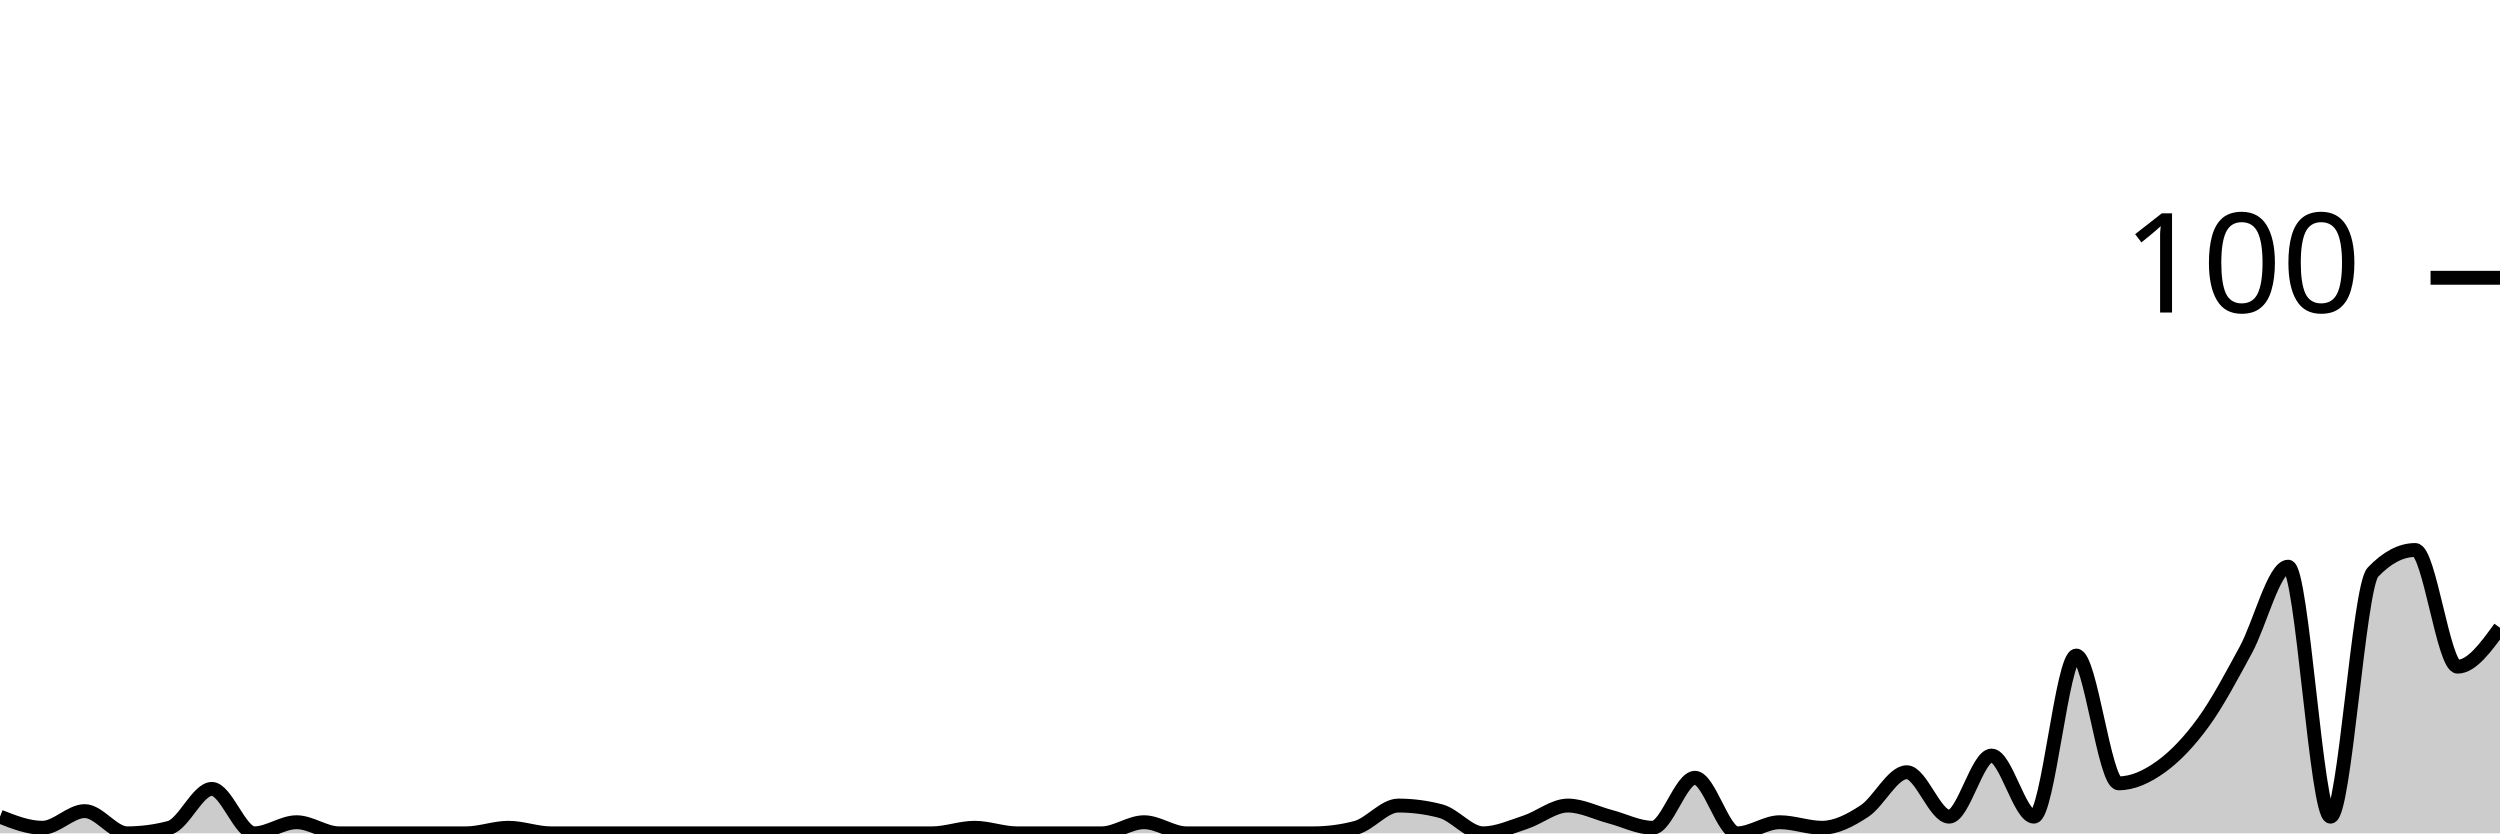
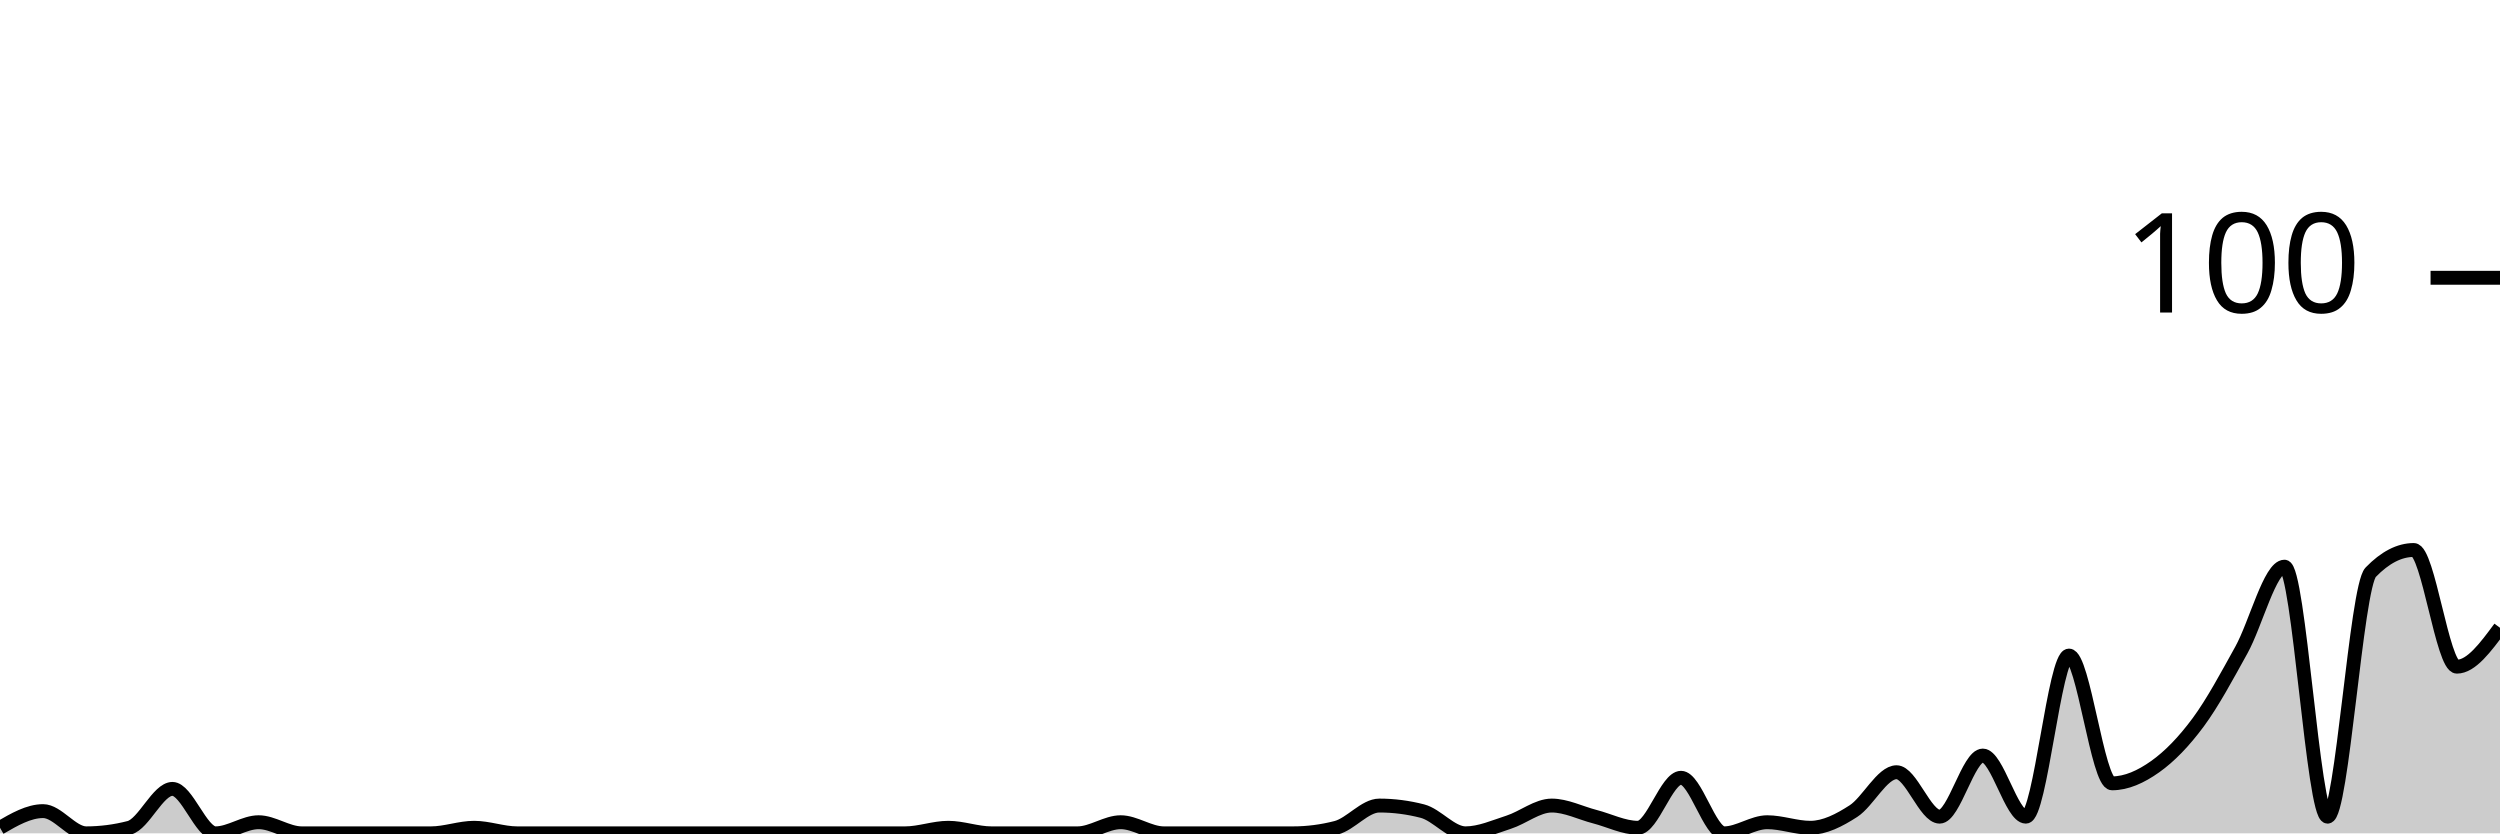
<svg xmlns="http://www.w3.org/2000/svg" viewBox="0 0 180 60">
  <g transform="translate(0,20)">
-     <path class="area" fill="rgba(0, 0, 0, 0.2)" d="M0,38.8C1.017,39.2,2.034,39.6,3.051,39.6C4.068,39.6,5.085,38.4,6.102,38.4C7.119,38.4,8.136,40,9.153,40C10.169,40,11.186,39.867,12.203,39.6C13.22,39.333,14.237,36.8,15.254,36.8C16.271,36.8,17.288,40,18.305,40C19.322,40,20.339,39.2,21.356,39.2C22.373,39.2,23.39,40,24.407,40C25.424,40,26.441,40,27.458,40C28.475,40,29.492,40,30.508,40C31.525,40,32.542,40,33.559,40C34.576,40,35.593,39.6,36.61,39.6C37.627,39.6,38.644,40,39.661,40C40.678,40,41.695,40,42.712,40C43.729,40,44.746,40,45.763,40C46.78,40,47.797,40,48.814,40C49.831,40,50.847,40,51.864,40C52.881,40,53.898,40,54.915,40C55.932,40,56.949,40,57.966,40C58.983,40,60,40,61.017,40C62.034,40,63.051,40,64.068,40C65.085,40,66.102,40,67.119,40C68.136,40,69.153,39.6,70.169,39.6C71.186,39.6,72.203,40,73.22,40C74.237,40,75.254,40,76.271,40C77.288,40,78.305,40,79.322,40C80.339,40,81.356,39.2,82.373,39.2C83.39,39.2,84.407,40,85.424,40C86.441,40,87.458,40,88.475,40C89.492,40,90.508,40,91.525,40C92.542,40,93.559,40,94.576,40C95.593,40,96.61,39.867,97.627,39.6C98.644,39.333,99.661,38,100.678,38C101.695,38,102.712,38.133,103.729,38.4C104.746,38.667,105.763,40,106.78,40C107.797,40,108.814,39.533,109.831,39.2C110.847,38.867,111.864,38,112.881,38C113.898,38,114.915,38.533,115.932,38.8C116.949,39.067,117.966,39.6,118.983,39.6C120,39.6,121.017,36,122.034,36C123.051,36,124.068,40,125.085,40C126.102,40,127.119,39.2,128.136,39.2C129.153,39.2,130.169,39.6,131.186,39.6C132.203,39.6,133.22,39.067,134.237,38.4C135.254,37.733,136.271,35.6,137.288,35.6C138.305,35.6,139.322,38.8,140.339,38.8C141.356,38.8,142.373,34.4,143.39,34.4C144.407,34.4,145.424,38.8,146.441,38.8C147.458,38.8,148.475,27.2,149.492,27.2C150.508,27.2,151.525,36.4,152.542,36.4C153.559,36.4,154.576,35.933,155.593,35.2C156.61,34.467,157.627,33.4,158.644,32C159.661,30.6,160.678,28.667,161.695,26.8C162.712,24.933,163.729,20.8,164.746,20.8C165.763,20.8,166.78,38.8,167.797,38.8C168.814,38.8,169.831,22.267,170.847,21.2C171.864,20.133,172.881,19.6,173.898,19.6C174.915,19.6,175.932,28,176.949,28C177.966,28,178.983,26.6,180,25.2L180,40C178.983,40,177.966,40,176.949,40C175.932,40,174.915,40,173.898,40C172.881,40,171.864,40,170.847,40C169.831,40,168.814,40,167.797,40C166.78,40,165.763,40,164.746,40C163.729,40,162.712,40,161.695,40C160.678,40,159.661,40,158.644,40C157.627,40,156.61,40,155.593,40C154.576,40,153.559,40,152.542,40C151.525,40,150.508,40,149.492,40C148.475,40,147.458,40,146.441,40C145.424,40,144.407,40,143.39,40C142.373,40,141.356,40,140.339,40C139.322,40,138.305,40,137.288,40C136.271,40,135.254,40,134.237,40C133.22,40,132.203,40,131.186,40C130.169,40,129.153,40,128.136,40C127.119,40,126.102,40,125.085,40C124.068,40,123.051,40,122.034,40C121.017,40,120,40,118.983,40C117.966,40,116.949,40,115.932,40C114.915,40,113.898,40,112.881,40C111.864,40,110.847,40,109.831,40C108.814,40,107.797,40,106.78,40C105.763,40,104.746,40,103.729,40C102.712,40,101.695,40,100.678,40C99.661,40,98.644,40,97.627,40C96.61,40,95.593,40,94.576,40C93.559,40,92.542,40,91.525,40C90.508,40,89.492,40,88.475,40C87.458,40,86.441,40,85.424,40C84.407,40,83.39,40,82.373,40C81.356,40,80.339,40,79.322,40C78.305,40,77.288,40,76.271,40C75.254,40,74.237,40,73.22,40C72.203,40,71.186,40,70.169,40C69.153,40,68.136,40,67.119,40C66.102,40,65.085,40,64.068,40C63.051,40,62.034,40,61.017,40C60,40,58.983,40,57.966,40C56.949,40,55.932,40,54.915,40C53.898,40,52.881,40,51.864,40C50.847,40,49.831,40,48.814,40C47.797,40,46.78,40,45.763,40C44.746,40,43.729,40,42.712,40C41.695,40,40.678,40,39.661,40C38.644,40,37.627,40,36.61,40C35.593,40,34.576,40,33.559,40C32.542,40,31.525,40,30.508,40C29.492,40,28.475,40,27.458,40C26.441,40,25.424,40,24.407,40C23.39,40,22.373,40,21.356,40C20.339,40,19.322,40,18.305,40C17.288,40,16.271,40,15.254,40C14.237,40,13.22,40,12.203,40C11.186,40,10.169,40,9.153,40C8.136,40,7.119,40,6.102,40C5.085,40,4.068,40,3.051,40C2.034,40,1.017,40,0,40Z" />
-     <path class="line" stroke="black" fill="none" d="M0,38.8C1.017,39.2,2.034,39.6,3.051,39.6C4.068,39.6,5.085,38.4,6.102,38.4C7.119,38.4,8.136,40,9.153,40C10.169,40,11.186,39.867,12.203,39.6C13.22,39.333,14.237,36.8,15.254,36.8C16.271,36.8,17.288,40,18.305,40C19.322,40,20.339,39.2,21.356,39.2C22.373,39.2,23.39,40,24.407,40C25.424,40,26.441,40,27.458,40C28.475,40,29.492,40,30.508,40C31.525,40,32.542,40,33.559,40C34.576,40,35.593,39.6,36.61,39.6C37.627,39.6,38.644,40,39.661,40C40.678,40,41.695,40,42.712,40C43.729,40,44.746,40,45.763,40C46.78,40,47.797,40,48.814,40C49.831,40,50.847,40,51.864,40C52.881,40,53.898,40,54.915,40C55.932,40,56.949,40,57.966,40C58.983,40,60,40,61.017,40C62.034,40,63.051,40,64.068,40C65.085,40,66.102,40,67.119,40C68.136,40,69.153,39.6,70.169,39.6C71.186,39.6,72.203,40,73.22,40C74.237,40,75.254,40,76.271,40C77.288,40,78.305,40,79.322,40C80.339,40,81.356,39.2,82.373,39.2C83.39,39.2,84.407,40,85.424,40C86.441,40,87.458,40,88.475,40C89.492,40,90.508,40,91.525,40C92.542,40,93.559,40,94.576,40C95.593,40,96.61,39.867,97.627,39.6C98.644,39.333,99.661,38,100.678,38C101.695,38,102.712,38.133,103.729,38.4C104.746,38.667,105.763,40,106.78,40C107.797,40,108.814,39.533,109.831,39.2C110.847,38.867,111.864,38,112.881,38C113.898,38,114.915,38.533,115.932,38.8C116.949,39.067,117.966,39.6,118.983,39.6C120,39.6,121.017,36,122.034,36C123.051,36,124.068,40,125.085,40C126.102,40,127.119,39.2,128.136,39.2C129.153,39.2,130.169,39.6,131.186,39.6C132.203,39.6,133.22,39.067,134.237,38.4C135.254,37.733,136.271,35.6,137.288,35.6C138.305,35.6,139.322,38.8,140.339,38.8C141.356,38.8,142.373,34.4,143.39,34.4C144.407,34.4,145.424,38.8,146.441,38.8C147.458,38.8,148.475,27.2,149.492,27.2C150.508,27.2,151.525,36.4,152.542,36.4C153.559,36.4,154.576,35.933,155.593,35.2C156.61,34.467,157.627,33.4,158.644,32C159.661,30.6,160.678,28.667,161.695,26.8C162.712,24.933,163.729,20.8,164.746,20.8C165.763,20.8,166.78,38.8,167.797,38.8C168.814,38.8,169.831,22.267,170.847,21.2C171.864,20.133,172.881,19.6,173.898,19.6C174.915,19.6,175.932,28,176.949,28C177.966,28,178.983,26.6,180,25.2" />
+     <path class="area" fill="rgba(0, 0, 0, 0.2)" d="M0,39.6C1.034,39,2.069,38.4,3.103,38.4C4.138,38.4,5.172,40,6.207,40C7.241,40,8.276,39.867,9.31,39.6C10.345,39.333,11.379,36.8,12.414,36.8C13.448,36.8,14.483,40,15.517,40C16.552,40,17.586,39.2,18.621,39.2C19.655,39.2,20.69,40,21.724,40C22.759,40,23.793,40,24.828,40C25.862,40,26.897,40,27.931,40C28.966,40,30,40,31.034,40C32.069,40,33.103,39.6,34.138,39.6C35.172,39.6,36.207,40,37.241,40C38.276,40,39.31,40,40.345,40C41.379,40,42.414,40,43.448,40C44.483,40,45.517,40,46.552,40C47.586,40,48.621,40,49.655,40C50.69,40,51.724,40,52.759,40C53.793,40,54.828,40,55.862,40C56.897,40,57.931,40,58.966,40C60,40,61.034,40,62.069,40C63.103,40,64.138,40,65.172,40C66.207,40,67.241,39.6,68.276,39.6C69.31,39.6,70.345,40,71.379,40C72.414,40,73.448,40,74.483,40C75.517,40,76.552,40,77.586,40C78.621,40,79.655,39.2,80.69,39.2C81.724,39.2,82.759,40,83.793,40C84.828,40,85.862,40,86.897,40C87.931,40,88.966,40,90,40C91.034,40,92.069,40,93.103,40C94.138,40,95.172,39.867,96.207,39.6C97.241,39.333,98.276,38,99.31,38C100.345,38,101.379,38.133,102.414,38.4C103.448,38.667,104.483,40,105.517,40C106.552,40,107.586,39.533,108.621,39.2C109.655,38.867,110.69,38,111.724,38C112.759,38,113.793,38.533,114.828,38.8C115.862,39.067,116.897,39.6,117.931,39.6C118.966,39.6,120,36,121.034,36C122.069,36,123.103,40,124.138,40C125.172,40,126.207,39.2,127.241,39.2C128.276,39.2,129.31,39.6,130.345,39.6C131.379,39.6,132.414,39.067,133.448,38.4C134.483,37.733,135.517,35.6,136.552,35.6C137.586,35.6,138.621,38.8,139.655,38.8C140.69,38.8,141.724,34.4,142.759,34.4C143.793,34.4,144.828,38.8,145.862,38.8C146.897,38.8,147.931,27.2,148.966,27.2C150,27.2,151.034,36.4,152.069,36.4C153.103,36.4,154.138,35.933,155.172,35.2C156.207,34.467,157.241,33.4,158.276,32C159.31,30.6,160.345,28.667,161.379,26.8C162.414,24.933,163.448,20.8,164.483,20.8C165.517,20.8,166.552,38.8,167.586,38.8C168.621,38.8,169.655,22.267,170.69,21.2C171.724,20.133,172.759,19.6,173.793,19.6C174.828,19.6,175.862,28,176.897,28C177.931,28,178.966,26.6,180,25.2L180,40C178.966,40,177.931,40,176.897,40C175.862,40,174.828,40,173.793,40C172.759,40,171.724,40,170.69,40C169.655,40,168.621,40,167.586,40C166.552,40,165.517,40,164.483,40C163.448,40,162.414,40,161.379,40C160.345,40,159.31,40,158.276,40C157.241,40,156.207,40,155.172,40C154.138,40,153.103,40,152.069,40C151.034,40,150,40,148.966,40C147.931,40,146.897,40,145.862,40C144.828,40,143.793,40,142.759,40C141.724,40,140.69,40,139.655,40C138.621,40,137.586,40,136.552,40C135.517,40,134.483,40,133.448,40C132.414,40,131.379,40,130.345,40C129.31,40,128.276,40,127.241,40C126.207,40,125.172,40,124.138,40C123.103,40,122.069,40,121.034,40C120,40,118.966,40,117.931,40C116.897,40,115.862,40,114.828,40C113.793,40,112.759,40,111.724,40C110.69,40,109.655,40,108.621,40C107.586,40,106.552,40,105.517,40C104.483,40,103.448,40,102.414,40C101.379,40,100.345,40,99.31,40C98.276,40,97.241,40,96.207,40C95.172,40,94.138,40,93.103,40C92.069,40,91.034,40,90,40C88.966,40,87.931,40,86.897,40C85.862,40,84.828,40,83.793,40C82.759,40,81.724,40,80.69,40C79.655,40,78.621,40,77.586,40C76.552,40,75.517,40,74.483,40C73.448,40,72.414,40,71.379,40C70.345,40,69.31,40,68.276,40C67.241,40,66.207,40,65.172,40C64.138,40,63.103,40,62.069,40C61.034,40,60,40,58.966,40C57.931,40,56.897,40,55.862,40C54.828,40,53.793,40,52.759,40C51.724,40,50.69,40,49.655,40C48.621,40,47.586,40,46.552,40C45.517,40,44.483,40,43.448,40C42.414,40,41.379,40,40.345,40C39.31,40,38.276,40,37.241,40C36.207,40,35.172,40,34.138,40C33.103,40,32.069,40,31.034,40C30,40,28.966,40,27.931,40C26.897,40,25.862,40,24.828,40C23.793,40,22.759,40,21.724,40C20.69,40,19.655,40,18.621,40C17.586,40,16.552,40,15.517,40C14.483,40,13.448,40,12.414,40C11.379,40,10.345,40,9.31,40C8.276,40,7.241,40,6.207,40C5.172,40,4.138,40,3.103,40C2.069,40,1.034,40,0,40Z" />
+     <path class="line" stroke="black" fill="none" d="M0,39.6C1.034,39,2.069,38.4,3.103,38.4C4.138,38.4,5.172,40,6.207,40C7.241,40,8.276,39.867,9.31,39.6C10.345,39.333,11.379,36.8,12.414,36.8C13.448,36.8,14.483,40,15.517,40C16.552,40,17.586,39.2,18.621,39.2C19.655,39.2,20.69,40,21.724,40C22.759,40,23.793,40,24.828,40C25.862,40,26.897,40,27.931,40C28.966,40,30,40,31.034,40C32.069,40,33.103,39.6,34.138,39.6C35.172,39.6,36.207,40,37.241,40C38.276,40,39.31,40,40.345,40C41.379,40,42.414,40,43.448,40C44.483,40,45.517,40,46.552,40C47.586,40,48.621,40,49.655,40C50.69,40,51.724,40,52.759,40C53.793,40,54.828,40,55.862,40C56.897,40,57.931,40,58.966,40C60,40,61.034,40,62.069,40C63.103,40,64.138,40,65.172,40C66.207,40,67.241,39.6,68.276,39.6C69.31,39.6,70.345,40,71.379,40C72.414,40,73.448,40,74.483,40C75.517,40,76.552,40,77.586,40C78.621,40,79.655,39.2,80.69,39.2C81.724,39.2,82.759,40,83.793,40C84.828,40,85.862,40,86.897,40C87.931,40,88.966,40,90,40C91.034,40,92.069,40,93.103,40C94.138,40,95.172,39.867,96.207,39.6C97.241,39.333,98.276,38,99.31,38C100.345,38,101.379,38.133,102.414,38.4C103.448,38.667,104.483,40,105.517,40C106.552,40,107.586,39.533,108.621,39.2C109.655,38.867,110.69,38,111.724,38C112.759,38,113.793,38.533,114.828,38.8C115.862,39.067,116.897,39.6,117.931,39.6C118.966,39.6,120,36,121.034,36C122.069,36,123.103,40,124.138,40C125.172,40,126.207,39.2,127.241,39.2C128.276,39.2,129.31,39.6,130.345,39.6C131.379,39.6,132.414,39.067,133.448,38.4C134.483,37.733,135.517,35.6,136.552,35.6C137.586,35.6,138.621,38.8,139.655,38.8C140.69,38.8,141.724,34.4,142.759,34.4C143.793,34.4,144.828,38.8,145.862,38.8C146.897,38.8,147.931,27.2,148.966,27.2C150,27.2,151.034,36.4,152.069,36.4C153.103,36.4,154.138,35.933,155.172,35.2C156.207,34.467,157.241,33.4,158.276,32C159.31,30.6,160.345,28.667,161.379,26.8C162.414,24.933,163.448,20.8,164.483,20.8C165.517,20.8,166.552,38.8,167.586,38.8C168.621,38.8,169.655,22.267,170.69,21.2C171.724,20.133,172.759,19.6,173.793,19.6C174.828,19.6,175.862,28,176.897,28C177.931,28,178.966,26.6,180,25.2" />
    <path class="axis-ceiling" stroke-width="1" stroke="black" fill="none" d="M175,0L180,0" />
    <text class="axis-ceiling-label" font-family="sans-serif" text-anchor="end" font-size="10px" x="170" y="2.5">100</text>
  </g>
</svg>
